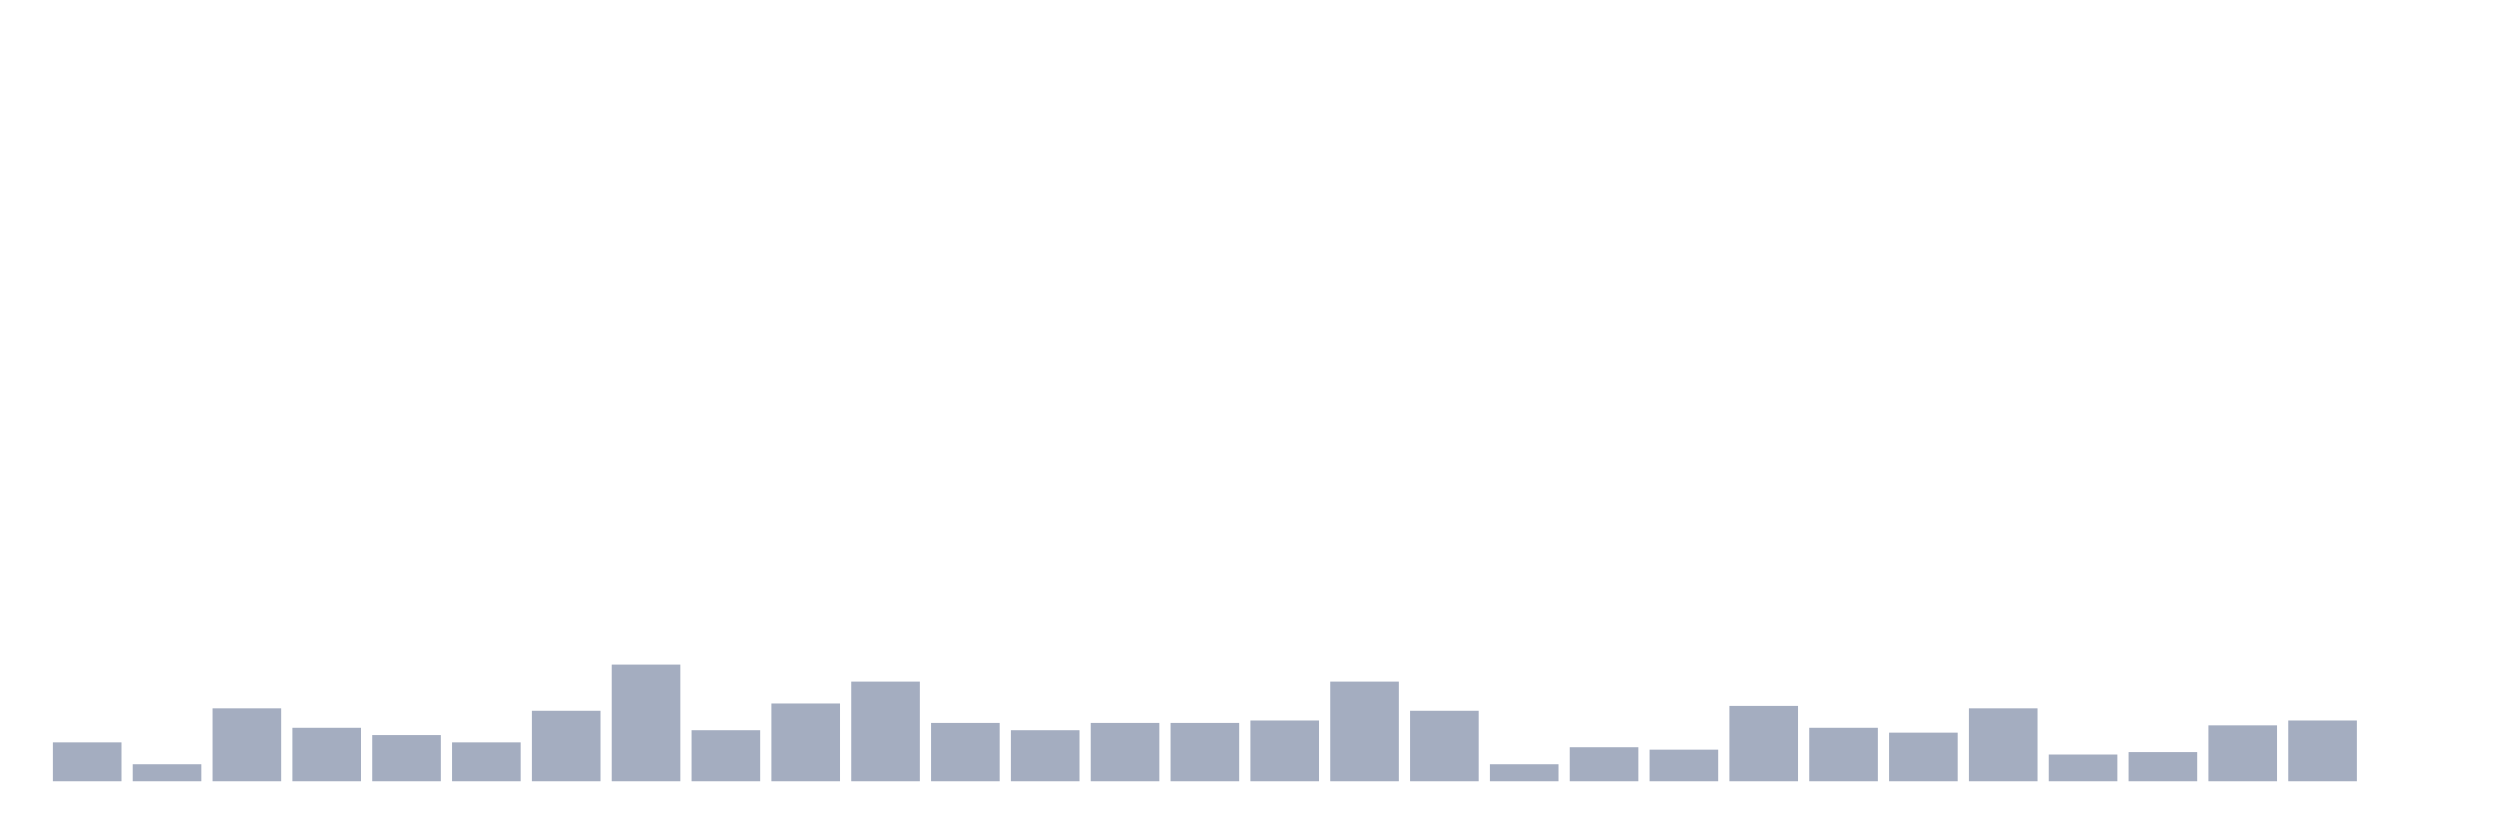
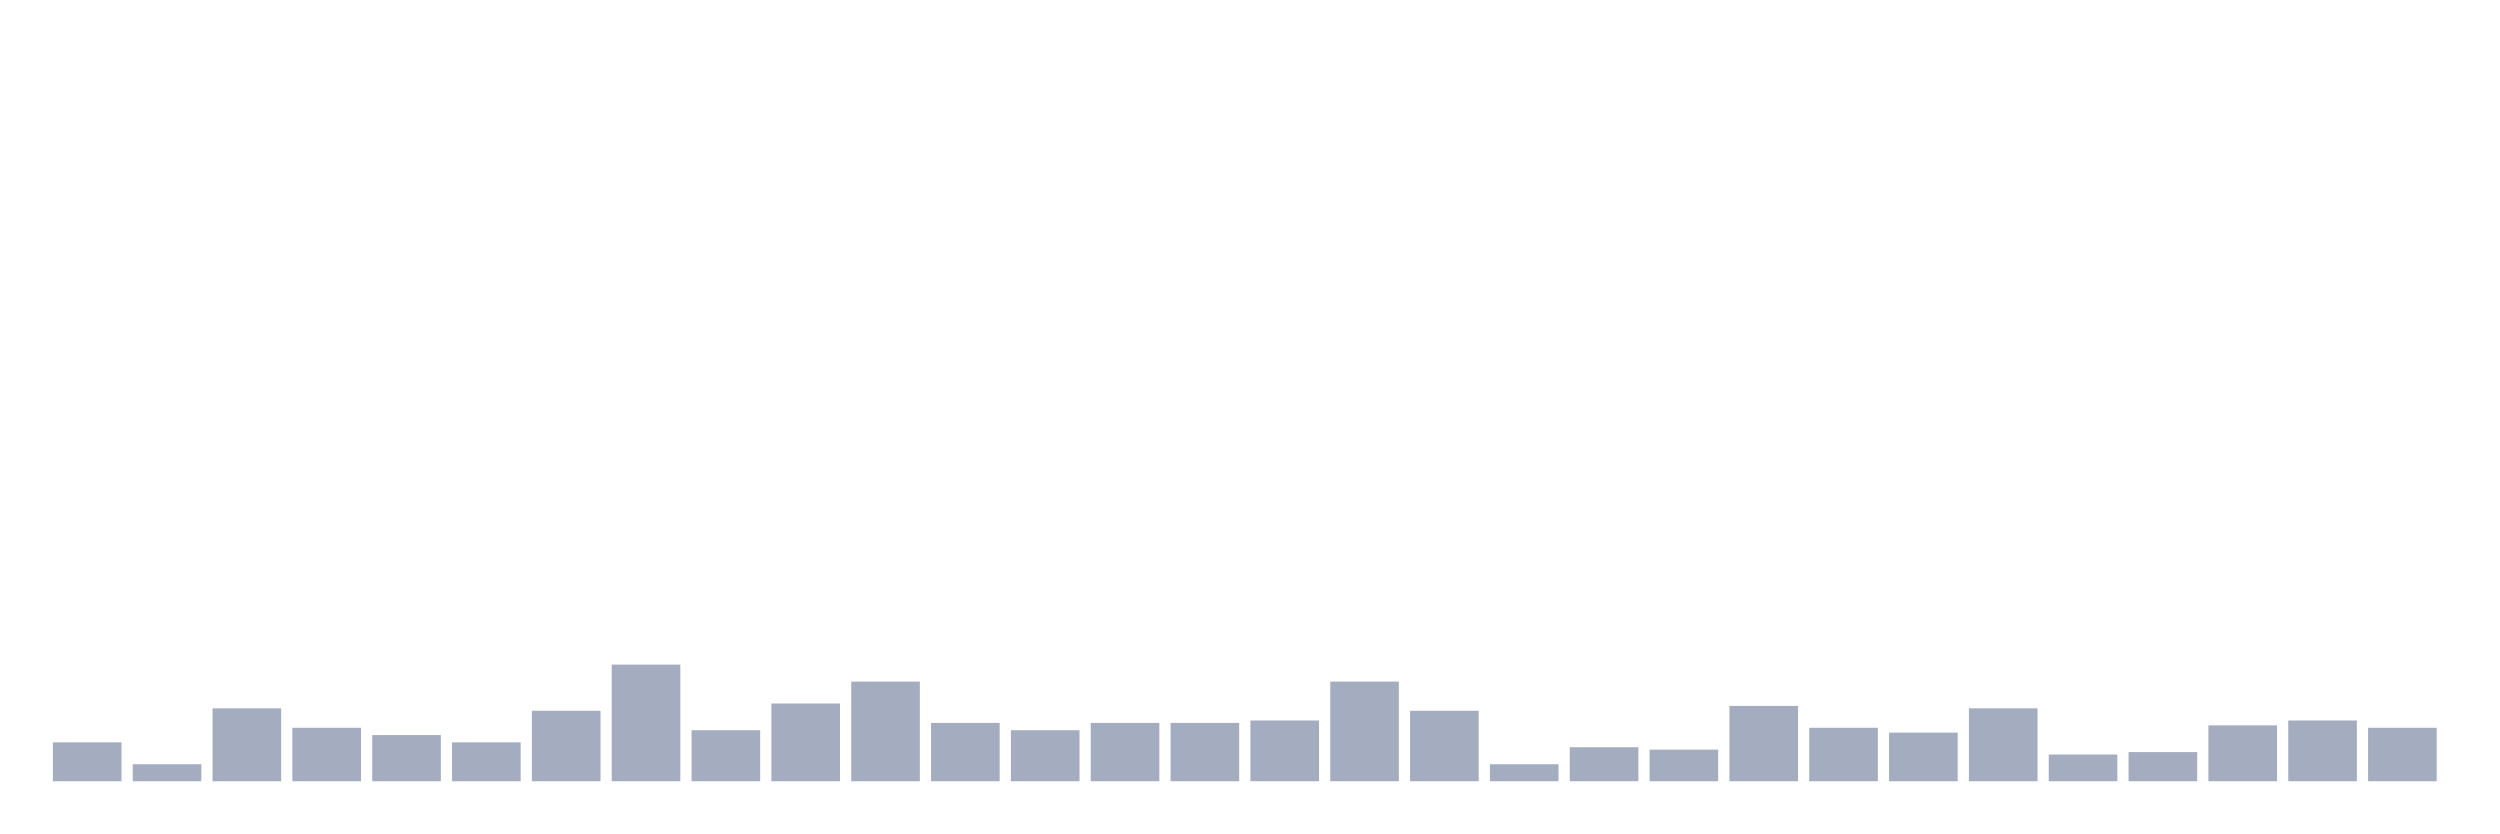
<svg xmlns="http://www.w3.org/2000/svg" viewBox="0 0 480 160">
  <g transform="translate(10,10)">
    <rect class="bar" x="0.153" width="13.175" y="132.533" height="7.467" fill="rgb(164,173,192)" />
    <rect class="bar" x="15.482" width="13.175" y="136.733" height="3.267" fill="rgb(164,173,192)" />
    <rect class="bar" x="30.81" width="13.175" y="126" height="14" fill="rgb(164,173,192)" />
    <rect class="bar" x="46.138" width="13.175" y="129.733" height="10.267" fill="rgb(164,173,192)" />
    <rect class="bar" x="61.466" width="13.175" y="131.133" height="8.867" fill="rgb(164,173,192)" />
    <rect class="bar" x="76.794" width="13.175" y="132.533" height="7.467" fill="rgb(164,173,192)" />
    <rect class="bar" x="92.123" width="13.175" y="126.467" height="13.533" fill="rgb(164,173,192)" />
    <rect class="bar" x="107.451" width="13.175" y="117.6" height="22.4" fill="rgb(164,173,192)" />
    <rect class="bar" x="122.779" width="13.175" y="130.2" height="9.8" fill="rgb(164,173,192)" />
    <rect class="bar" x="138.107" width="13.175" y="125.067" height="14.933" fill="rgb(164,173,192)" />
    <rect class="bar" x="153.436" width="13.175" y="120.867" height="19.133" fill="rgb(164,173,192)" />
    <rect class="bar" x="168.764" width="13.175" y="128.8" height="11.2" fill="rgb(164,173,192)" />
    <rect class="bar" x="184.092" width="13.175" y="130.2" height="9.8" fill="rgb(164,173,192)" />
    <rect class="bar" x="199.42" width="13.175" y="128.8" height="11.2" fill="rgb(164,173,192)" />
    <rect class="bar" x="214.748" width="13.175" y="128.8" height="11.2" fill="rgb(164,173,192)" />
    <rect class="bar" x="230.077" width="13.175" y="128.333" height="11.667" fill="rgb(164,173,192)" />
    <rect class="bar" x="245.405" width="13.175" y="120.867" height="19.133" fill="rgb(164,173,192)" />
    <rect class="bar" x="260.733" width="13.175" y="126.467" height="13.533" fill="rgb(164,173,192)" />
    <rect class="bar" x="276.061" width="13.175" y="136.733" height="3.267" fill="rgb(164,173,192)" />
    <rect class="bar" x="291.39" width="13.175" y="133.467" height="6.533" fill="rgb(164,173,192)" />
    <rect class="bar" x="306.718" width="13.175" y="133.933" height="6.067" fill="rgb(164,173,192)" />
    <rect class="bar" x="322.046" width="13.175" y="125.533" height="14.467" fill="rgb(164,173,192)" />
    <rect class="bar" x="337.374" width="13.175" y="129.733" height="10.267" fill="rgb(164,173,192)" />
    <rect class="bar" x="352.702" width="13.175" y="130.667" height="9.333" fill="rgb(164,173,192)" />
    <rect class="bar" x="368.031" width="13.175" y="126" height="14" fill="rgb(164,173,192)" />
    <rect class="bar" x="383.359" width="13.175" y="134.867" height="5.133" fill="rgb(164,173,192)" />
    <rect class="bar" x="398.687" width="13.175" y="134.4" height="5.6" fill="rgb(164,173,192)" />
    <rect class="bar" x="414.015" width="13.175" y="129.267" height="10.733" fill="rgb(164,173,192)" />
    <rect class="bar" x="429.344" width="13.175" y="128.333" height="11.667" fill="rgb(164,173,192)" />
-     <rect class="bar" x="444.672" width="13.175" y="140" height="0" fill="rgb(164,173,192)" />
+     <rect class="bar" x="444.672" width="13.175" y="129.733" height="10.267" fill="rgb(164,173,192)" />
  </g>
</svg>
